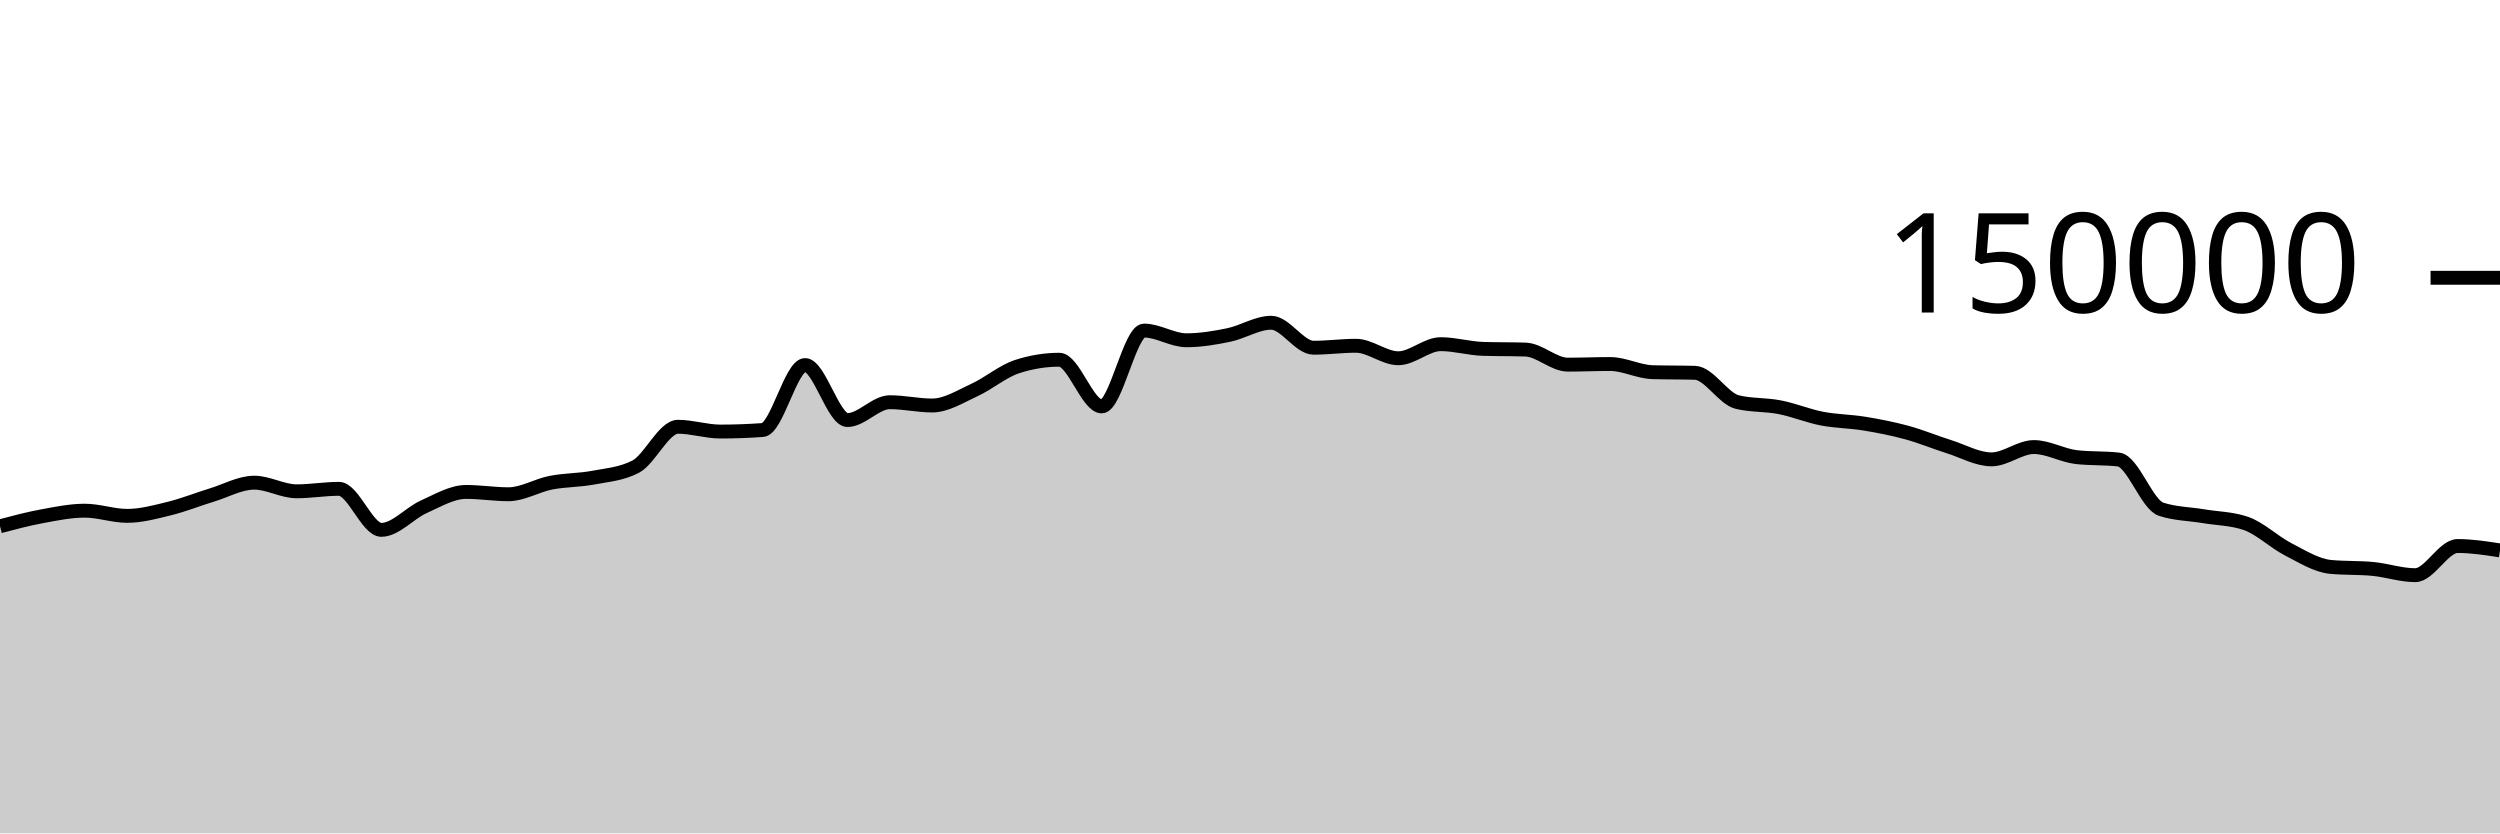
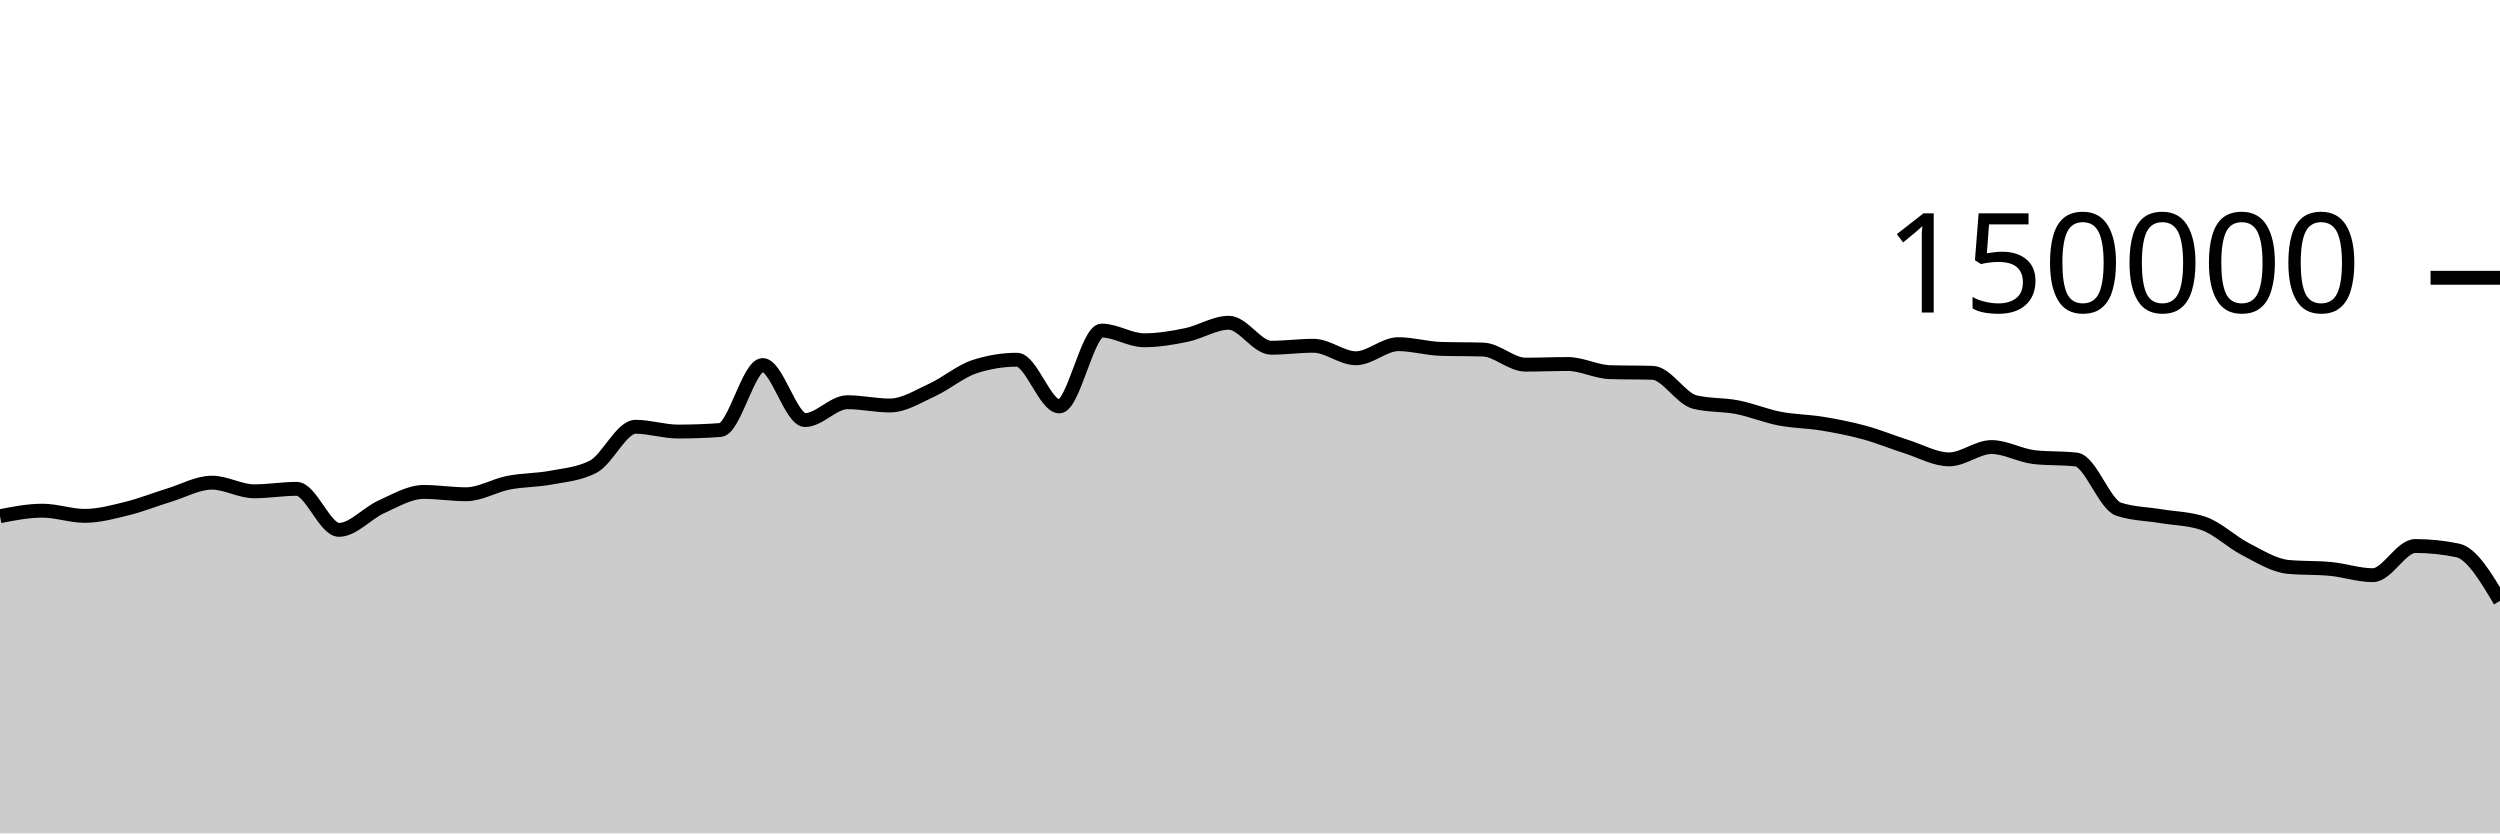
<svg xmlns="http://www.w3.org/2000/svg" viewBox="0 0 180 60">
  <g transform="translate(0,20)">
-     <path class="area" fill="rgba(0, 0, 0, 0.2)" d="M0,17.892C1.017,17.622,2.034,17.353,3.051,17.166C4.068,16.979,5.085,16.769,6.102,16.769C7.119,16.769,8.136,17.142,9.153,17.142C10.169,17.142,11.186,16.864,12.203,16.613C13.22,16.363,14.237,15.951,15.254,15.641C16.271,15.331,17.288,14.752,18.305,14.752C19.322,14.752,20.339,15.374,21.356,15.374C22.373,15.374,23.39,15.196,24.407,15.196C25.424,15.196,26.441,18.15,27.458,18.15C28.475,18.15,29.492,16.946,30.508,16.491C31.525,16.036,32.542,15.419,33.559,15.419C34.576,15.419,35.593,15.586,36.61,15.586C37.627,15.586,38.644,14.954,39.661,14.755C40.678,14.556,41.695,14.583,42.712,14.391C43.729,14.199,44.746,14.128,45.763,13.603C46.78,13.077,47.797,10.727,48.814,10.727C49.831,10.727,50.847,11.072,51.864,11.072C52.881,11.072,53.898,11.035,54.915,10.961C55.932,10.886,56.949,6.283,57.966,6.283C58.983,6.283,60,10.244,61.017,10.244C62.034,10.244,63.051,8.959,64.068,8.959C65.085,8.959,66.102,9.196,67.119,9.196C68.136,9.196,69.153,8.541,70.169,8.075C71.186,7.609,72.203,6.731,73.22,6.399C74.237,6.067,75.254,5.901,76.271,5.901C77.288,5.901,78.305,9.262,79.322,9.262C80.339,9.262,81.356,3.801,82.373,3.801C83.39,3.801,84.407,4.499,85.424,4.499C86.441,4.499,87.458,4.329,88.475,4.118C89.492,3.908,90.508,3.238,91.525,3.238C92.542,3.238,93.559,5.036,94.576,5.036C95.593,5.036,96.61,4.895,97.627,4.895C98.644,4.895,99.661,5.794,100.678,5.794C101.695,5.794,102.712,4.78,103.729,4.78C104.746,4.78,105.763,5.087,106.78,5.119C107.797,5.152,108.814,5.136,109.831,5.168C110.847,5.2,111.864,6.254,112.881,6.254C113.898,6.254,114.915,6.209,115.932,6.209C116.949,6.209,117.966,6.767,118.983,6.797C120,6.827,121.017,6.812,122.034,6.842C123.051,6.872,124.068,8.704,125.085,8.95C126.102,9.197,127.119,9.121,128.136,9.32C129.153,9.518,130.169,9.944,131.186,10.141C132.203,10.337,133.22,10.334,134.237,10.501C135.254,10.668,136.271,10.865,137.288,11.143C138.305,11.42,139.322,11.845,140.339,12.166C141.356,12.488,142.373,13.074,143.39,13.074C144.407,13.074,145.424,12.188,146.441,12.188C147.458,12.188,148.475,12.793,149.492,12.911C150.508,13.029,151.525,12.97,152.542,13.087C153.559,13.205,154.576,16.326,155.593,16.662C156.61,16.998,157.627,16.996,158.644,17.166C159.661,17.336,160.678,17.338,161.695,17.683C162.712,18.028,163.729,19.027,164.746,19.549C165.763,20.072,166.78,20.718,167.797,20.816C168.814,20.914,169.831,20.865,170.847,20.963C171.864,21.061,172.881,21.413,173.898,21.413C174.915,21.413,175.932,19.313,176.949,19.313C177.966,19.313,178.983,19.471,180,19.629L180,40C178.983,40,177.966,40,176.949,40C175.932,40,174.915,40,173.898,40C172.881,40,171.864,40,170.847,40C169.831,40,168.814,40,167.797,40C166.78,40,165.763,40,164.746,40C163.729,40,162.712,40,161.695,40C160.678,40,159.661,40,158.644,40C157.627,40,156.61,40,155.593,40C154.576,40,153.559,40,152.542,40C151.525,40,150.508,40,149.492,40C148.475,40,147.458,40,146.441,40C145.424,40,144.407,40,143.39,40C142.373,40,141.356,40,140.339,40C139.322,40,138.305,40,137.288,40C136.271,40,135.254,40,134.237,40C133.22,40,132.203,40,131.186,40C130.169,40,129.153,40,128.136,40C127.119,40,126.102,40,125.085,40C124.068,40,123.051,40,122.034,40C121.017,40,120,40,118.983,40C117.966,40,116.949,40,115.932,40C114.915,40,113.898,40,112.881,40C111.864,40,110.847,40,109.831,40C108.814,40,107.797,40,106.78,40C105.763,40,104.746,40,103.729,40C102.712,40,101.695,40,100.678,40C99.661,40,98.644,40,97.627,40C96.61,40,95.593,40,94.576,40C93.559,40,92.542,40,91.525,40C90.508,40,89.492,40,88.475,40C87.458,40,86.441,40,85.424,40C84.407,40,83.39,40,82.373,40C81.356,40,80.339,40,79.322,40C78.305,40,77.288,40,76.271,40C75.254,40,74.237,40,73.22,40C72.203,40,71.186,40,70.169,40C69.153,40,68.136,40,67.119,40C66.102,40,65.085,40,64.068,40C63.051,40,62.034,40,61.017,40C60,40,58.983,40,57.966,40C56.949,40,55.932,40,54.915,40C53.898,40,52.881,40,51.864,40C50.847,40,49.831,40,48.814,40C47.797,40,46.78,40,45.763,40C44.746,40,43.729,40,42.712,40C41.695,40,40.678,40,39.661,40C38.644,40,37.627,40,36.61,40C35.593,40,34.576,40,33.559,40C32.542,40,31.525,40,30.508,40C29.492,40,28.475,40,27.458,40C26.441,40,25.424,40,24.407,40C23.39,40,22.373,40,21.356,40C20.339,40,19.322,40,18.305,40C17.288,40,16.271,40,15.254,40C14.237,40,13.22,40,12.203,40C11.186,40,10.169,40,9.153,40C8.136,40,7.119,40,6.102,40C5.085,40,4.068,40,3.051,40C2.034,40,1.017,40,0,40Z" />
-     <path class="line" stroke="black" fill="none" d="M0,17.892C1.017,17.622,2.034,17.353,3.051,17.166C4.068,16.979,5.085,16.769,6.102,16.769C7.119,16.769,8.136,17.142,9.153,17.142C10.169,17.142,11.186,16.864,12.203,16.613C13.22,16.363,14.237,15.951,15.254,15.641C16.271,15.331,17.288,14.752,18.305,14.752C19.322,14.752,20.339,15.374,21.356,15.374C22.373,15.374,23.39,15.196,24.407,15.196C25.424,15.196,26.441,18.15,27.458,18.15C28.475,18.15,29.492,16.946,30.508,16.491C31.525,16.036,32.542,15.419,33.559,15.419C34.576,15.419,35.593,15.586,36.61,15.586C37.627,15.586,38.644,14.954,39.661,14.755C40.678,14.556,41.695,14.583,42.712,14.391C43.729,14.199,44.746,14.128,45.763,13.603C46.78,13.077,47.797,10.727,48.814,10.727C49.831,10.727,50.847,11.072,51.864,11.072C52.881,11.072,53.898,11.035,54.915,10.961C55.932,10.886,56.949,6.283,57.966,6.283C58.983,6.283,60,10.244,61.017,10.244C62.034,10.244,63.051,8.959,64.068,8.959C65.085,8.959,66.102,9.196,67.119,9.196C68.136,9.196,69.153,8.541,70.169,8.075C71.186,7.609,72.203,6.731,73.22,6.399C74.237,6.067,75.254,5.901,76.271,5.901C77.288,5.901,78.305,9.262,79.322,9.262C80.339,9.262,81.356,3.801,82.373,3.801C83.39,3.801,84.407,4.499,85.424,4.499C86.441,4.499,87.458,4.329,88.475,4.118C89.492,3.908,90.508,3.238,91.525,3.238C92.542,3.238,93.559,5.036,94.576,5.036C95.593,5.036,96.61,4.895,97.627,4.895C98.644,4.895,99.661,5.794,100.678,5.794C101.695,5.794,102.712,4.78,103.729,4.78C104.746,4.78,105.763,5.087,106.78,5.119C107.797,5.152,108.814,5.136,109.831,5.168C110.847,5.2,111.864,6.254,112.881,6.254C113.898,6.254,114.915,6.209,115.932,6.209C116.949,6.209,117.966,6.767,118.983,6.797C120,6.827,121.017,6.812,122.034,6.842C123.051,6.872,124.068,8.704,125.085,8.95C126.102,9.197,127.119,9.121,128.136,9.32C129.153,9.518,130.169,9.944,131.186,10.141C132.203,10.337,133.22,10.334,134.237,10.501C135.254,10.668,136.271,10.865,137.288,11.143C138.305,11.42,139.322,11.845,140.339,12.166C141.356,12.488,142.373,13.074,143.39,13.074C144.407,13.074,145.424,12.188,146.441,12.188C147.458,12.188,148.475,12.793,149.492,12.911C150.508,13.029,151.525,12.97,152.542,13.087C153.559,13.205,154.576,16.326,155.593,16.662C156.61,16.998,157.627,16.996,158.644,17.166C159.661,17.336,160.678,17.338,161.695,17.683C162.712,18.028,163.729,19.027,164.746,19.549C165.763,20.072,166.78,20.718,167.797,20.816C168.814,20.914,169.831,20.865,170.847,20.963C171.864,21.061,172.881,21.413,173.898,21.413C174.915,21.413,175.932,19.313,176.949,19.313C177.966,19.313,178.983,19.471,180,19.629" />
+     <path class="area" fill="rgba(0, 0, 0, 0.2)" d="M0,17.166C1.017,16.968,2.034,16.769,3.051,16.769C4.068,16.769,5.085,17.142,6.102,17.142C7.119,17.142,8.136,16.864,9.153,16.613C10.169,16.363,11.186,15.951,12.203,15.641C13.22,15.331,14.237,14.752,15.254,14.752C16.271,14.752,17.288,15.374,18.305,15.374C19.322,15.374,20.339,15.196,21.356,15.196C22.373,15.196,23.39,18.15,24.407,18.15C25.424,18.15,26.441,16.946,27.458,16.491C28.475,16.036,29.492,15.419,30.508,15.419C31.525,15.419,32.542,15.586,33.559,15.586C34.576,15.586,35.593,14.954,36.61,14.755C37.627,14.556,38.644,14.583,39.661,14.391C40.678,14.199,41.695,14.128,42.712,13.603C43.729,13.077,44.746,10.727,45.763,10.727C46.78,10.727,47.797,11.072,48.814,11.072C49.831,11.072,50.847,11.035,51.864,10.961C52.881,10.886,53.898,6.283,54.915,6.283C55.932,6.283,56.949,10.244,57.966,10.244C58.983,10.244,60,8.959,61.017,8.959C62.034,8.959,63.051,9.196,64.068,9.196C65.085,9.196,66.102,8.541,67.119,8.075C68.136,7.609,69.153,6.731,70.169,6.399C71.186,6.067,72.203,5.901,73.22,5.901C74.237,5.901,75.254,9.262,76.271,9.262C77.288,9.262,78.305,3.801,79.322,3.801C80.339,3.801,81.356,4.499,82.373,4.499C83.39,4.499,84.407,4.329,85.424,4.118C86.441,3.908,87.458,3.238,88.475,3.238C89.492,3.238,90.508,5.036,91.525,5.036C92.542,5.036,93.559,4.895,94.576,4.895C95.593,4.895,96.61,5.794,97.627,5.794C98.644,5.794,99.661,4.78,100.678,4.78C101.695,4.78,102.712,5.087,103.729,5.119C104.746,5.152,105.763,5.136,106.78,5.168C107.797,5.2,108.814,6.254,109.831,6.254C110.847,6.254,111.864,6.209,112.881,6.209C113.898,6.209,114.915,6.767,115.932,6.797C116.949,6.827,117.966,6.812,118.983,6.842C120,6.872,121.017,8.704,122.034,8.95C123.051,9.197,124.068,9.121,125.085,9.32C126.102,9.518,127.119,9.944,128.136,10.141C129.153,10.337,130.169,10.334,131.186,10.501C132.203,10.668,133.22,10.865,134.237,11.143C135.254,11.42,136.271,11.845,137.288,12.166C138.305,12.488,139.322,13.074,140.339,13.074C141.356,13.074,142.373,12.188,143.39,12.188C144.407,12.188,145.424,12.793,146.441,12.911C147.458,13.029,148.475,12.97,149.492,13.087C150.508,13.205,151.525,16.326,152.542,16.662C153.559,16.998,154.576,16.996,155.593,17.166C156.61,17.336,157.627,17.338,158.644,17.683C159.661,18.028,160.678,19.027,161.695,19.549C162.712,20.072,163.729,20.718,164.746,20.816C165.763,20.914,166.78,20.865,167.797,20.963C168.814,21.061,169.831,21.413,170.847,21.413C171.864,21.413,172.881,19.313,173.898,19.313C174.915,19.313,175.932,19.418,176.949,19.629C177.966,19.84,178.983,21.55,180,23.261L180,40C178.983,40,177.966,40,176.949,40C175.932,40,174.915,40,173.898,40C172.881,40,171.864,40,170.847,40C169.831,40,168.814,40,167.797,40C166.78,40,165.763,40,164.746,40C163.729,40,162.712,40,161.695,40C160.678,40,159.661,40,158.644,40C157.627,40,156.61,40,155.593,40C154.576,40,153.559,40,152.542,40C151.525,40,150.508,40,149.492,40C148.475,40,147.458,40,146.441,40C145.424,40,144.407,40,143.39,40C142.373,40,141.356,40,140.339,40C139.322,40,138.305,40,137.288,40C136.271,40,135.254,40,134.237,40C133.22,40,132.203,40,131.186,40C130.169,40,129.153,40,128.136,40C127.119,40,126.102,40,125.085,40C124.068,40,123.051,40,122.034,40C121.017,40,120,40,118.983,40C117.966,40,116.949,40,115.932,40C114.915,40,113.898,40,112.881,40C111.864,40,110.847,40,109.831,40C108.814,40,107.797,40,106.78,40C105.763,40,104.746,40,103.729,40C102.712,40,101.695,40,100.678,40C99.661,40,98.644,40,97.627,40C96.61,40,95.593,40,94.576,40C93.559,40,92.542,40,91.525,40C90.508,40,89.492,40,88.475,40C87.458,40,86.441,40,85.424,40C84.407,40,83.39,40,82.373,40C81.356,40,80.339,40,79.322,40C78.305,40,77.288,40,76.271,40C75.254,40,74.237,40,73.22,40C72.203,40,71.186,40,70.169,40C69.153,40,68.136,40,67.119,40C66.102,40,65.085,40,64.068,40C63.051,40,62.034,40,61.017,40C60,40,58.983,40,57.966,40C56.949,40,55.932,40,54.915,40C53.898,40,52.881,40,51.864,40C50.847,40,49.831,40,48.814,40C47.797,40,46.78,40,45.763,40C44.746,40,43.729,40,42.712,40C41.695,40,40.678,40,39.661,40C38.644,40,37.627,40,36.61,40C35.593,40,34.576,40,33.559,40C32.542,40,31.525,40,30.508,40C29.492,40,28.475,40,27.458,40C26.441,40,25.424,40,24.407,40C23.39,40,22.373,40,21.356,40C20.339,40,19.322,40,18.305,40C17.288,40,16.271,40,15.254,40C14.237,40,13.22,40,12.203,40C11.186,40,10.169,40,9.153,40C8.136,40,7.119,40,6.102,40C5.085,40,4.068,40,3.051,40C2.034,40,1.017,40,0,40Z" />
+     <path class="line" stroke="black" fill="none" d="M0,17.166C1.017,16.968,2.034,16.769,3.051,16.769C4.068,16.769,5.085,17.142,6.102,17.142C7.119,17.142,8.136,16.864,9.153,16.613C10.169,16.363,11.186,15.951,12.203,15.641C13.22,15.331,14.237,14.752,15.254,14.752C16.271,14.752,17.288,15.374,18.305,15.374C19.322,15.374,20.339,15.196,21.356,15.196C22.373,15.196,23.39,18.15,24.407,18.15C25.424,18.15,26.441,16.946,27.458,16.491C28.475,16.036,29.492,15.419,30.508,15.419C31.525,15.419,32.542,15.586,33.559,15.586C34.576,15.586,35.593,14.954,36.61,14.755C37.627,14.556,38.644,14.583,39.661,14.391C40.678,14.199,41.695,14.128,42.712,13.603C43.729,13.077,44.746,10.727,45.763,10.727C46.78,10.727,47.797,11.072,48.814,11.072C49.831,11.072,50.847,11.035,51.864,10.961C52.881,10.886,53.898,6.283,54.915,6.283C55.932,6.283,56.949,10.244,57.966,10.244C58.983,10.244,60,8.959,61.017,8.959C62.034,8.959,63.051,9.196,64.068,9.196C65.085,9.196,66.102,8.541,67.119,8.075C68.136,7.609,69.153,6.731,70.169,6.399C71.186,6.067,72.203,5.901,73.22,5.901C74.237,5.901,75.254,9.262,76.271,9.262C77.288,9.262,78.305,3.801,79.322,3.801C80.339,3.801,81.356,4.499,82.373,4.499C83.39,4.499,84.407,4.329,85.424,4.118C86.441,3.908,87.458,3.238,88.475,3.238C89.492,3.238,90.508,5.036,91.525,5.036C92.542,5.036,93.559,4.895,94.576,4.895C95.593,4.895,96.61,5.794,97.627,5.794C98.644,5.794,99.661,4.78,100.678,4.78C101.695,4.78,102.712,5.087,103.729,5.119C104.746,5.152,105.763,5.136,106.78,5.168C107.797,5.2,108.814,6.254,109.831,6.254C110.847,6.254,111.864,6.209,112.881,6.209C113.898,6.209,114.915,6.767,115.932,6.797C116.949,6.827,117.966,6.812,118.983,6.842C120,6.872,121.017,8.704,122.034,8.95C123.051,9.197,124.068,9.121,125.085,9.32C126.102,9.518,127.119,9.944,128.136,10.141C129.153,10.337,130.169,10.334,131.186,10.501C132.203,10.668,133.22,10.865,134.237,11.143C135.254,11.42,136.271,11.845,137.288,12.166C138.305,12.488,139.322,13.074,140.339,13.074C141.356,13.074,142.373,12.188,143.39,12.188C144.407,12.188,145.424,12.793,146.441,12.911C147.458,13.029,148.475,12.97,149.492,13.087C150.508,13.205,151.525,16.326,152.542,16.662C153.559,16.998,154.576,16.996,155.593,17.166C156.61,17.336,157.627,17.338,158.644,17.683C159.661,18.028,160.678,19.027,161.695,19.549C162.712,20.072,163.729,20.718,164.746,20.816C165.763,20.914,166.78,20.865,167.797,20.963C168.814,21.061,169.831,21.413,170.847,21.413C171.864,21.413,172.881,19.313,173.898,19.313C174.915,19.313,175.932,19.418,176.949,19.629C177.966,19.84,178.983,21.55,180,23.261" />
    <path class="axis-ceiling" stroke-width="1" stroke="black" fill="none" d="M175,0L180,0" />
    <text class="axis-ceiling-label" font-family="sans-serif" text-anchor="end" font-size="10px" x="170" y="2.5">150000</text>
  </g>
</svg>
